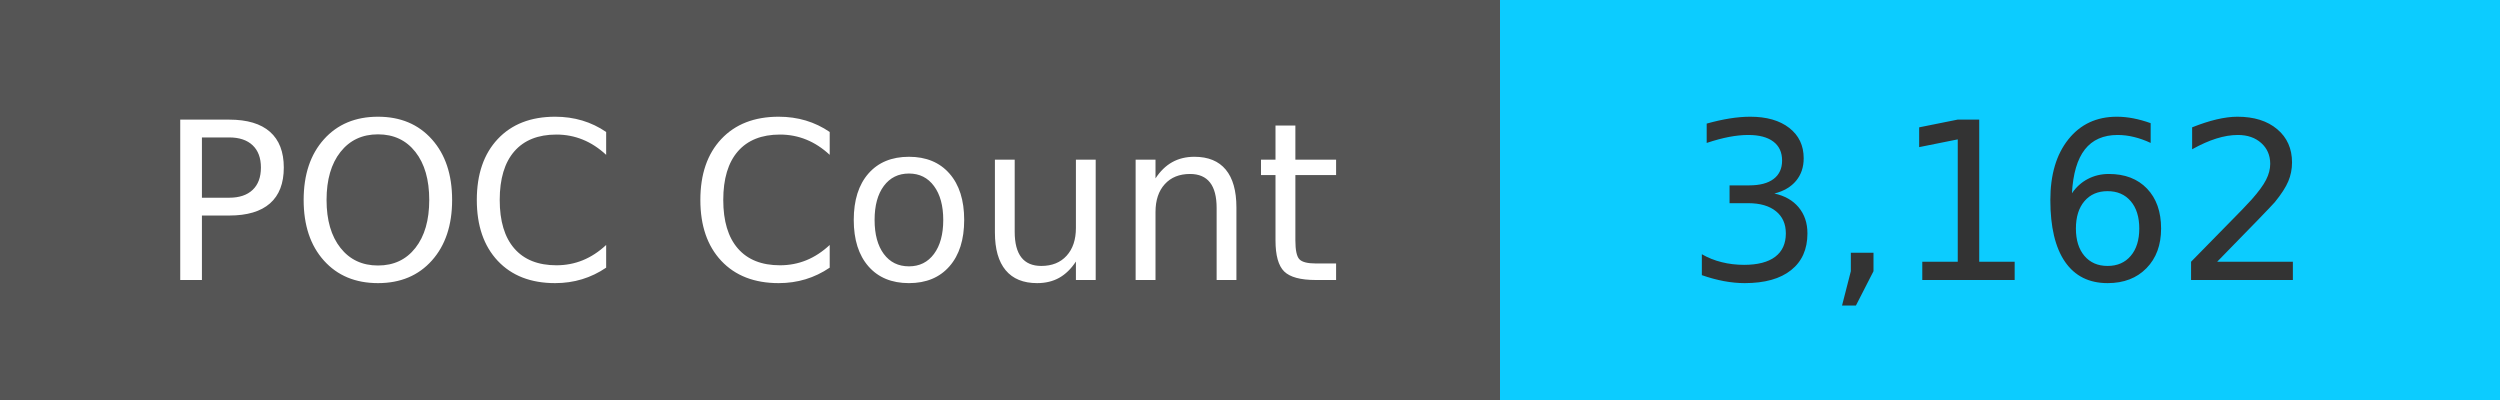
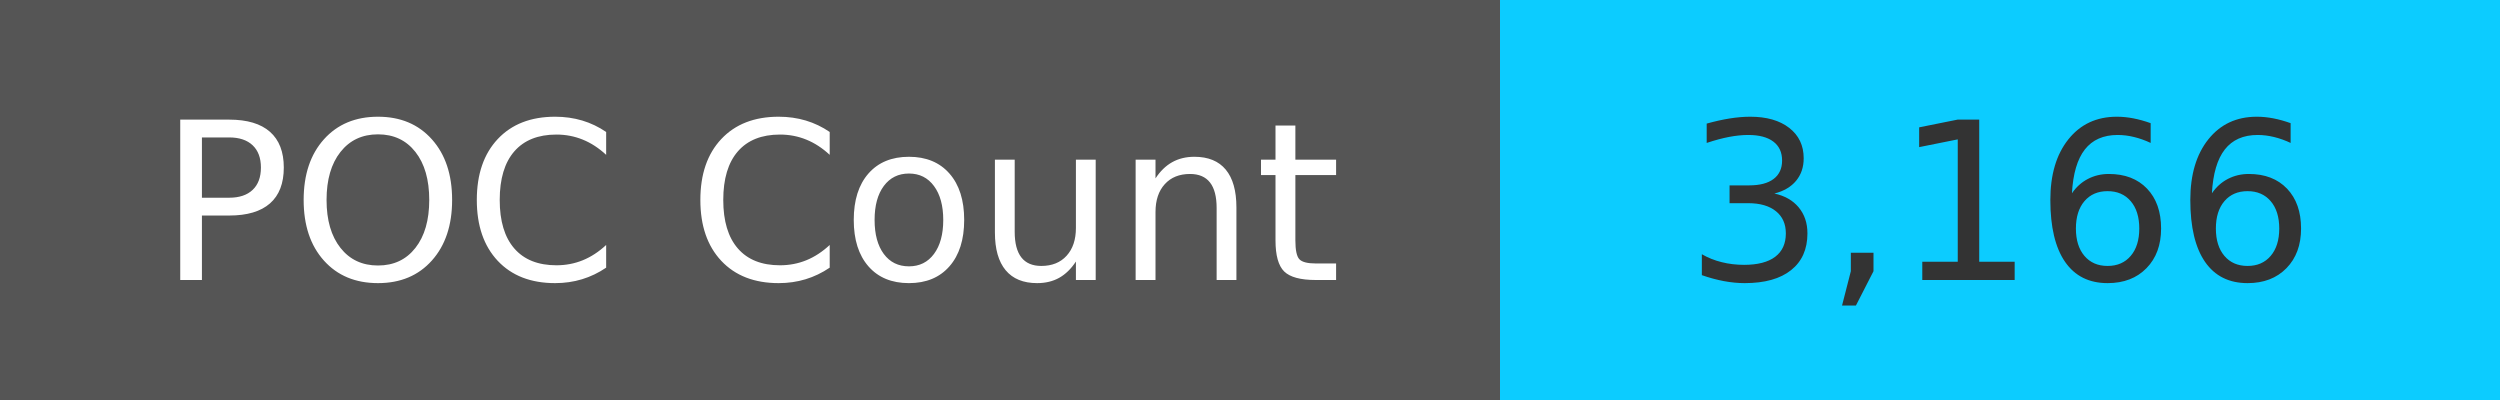
<svg xmlns="http://www.w3.org/2000/svg" width="125" height="20" role="img">
  <linearGradient id="s" x2="0" y2="100%">
    <stop offset="0" stop-color="#bbb" stop-opacity=".1" />
    <stop offset="1" stop-opacity=".1" />
  </linearGradient>
  <g>
    <rect width="75" height="20" fill="#555" />
    <rect x="75" width="267" height="20" fill="#0cccff" />
  </g>
  <g fill="#fff" text-anchor="middle" font-family="Verdana,Geneva,DejaVu Sans,sans-serif" text-rendering="geometricPrecision" font-size="110">
    <text x="375" y="140" transform="scale(.1)" fill="#fff">
            POC Count
        </text>
    <text x="1000" y="140" transform="scale(.1)" fill="#333">
-             3,162
+             3,166
        </text>
  </g>
</svg>
